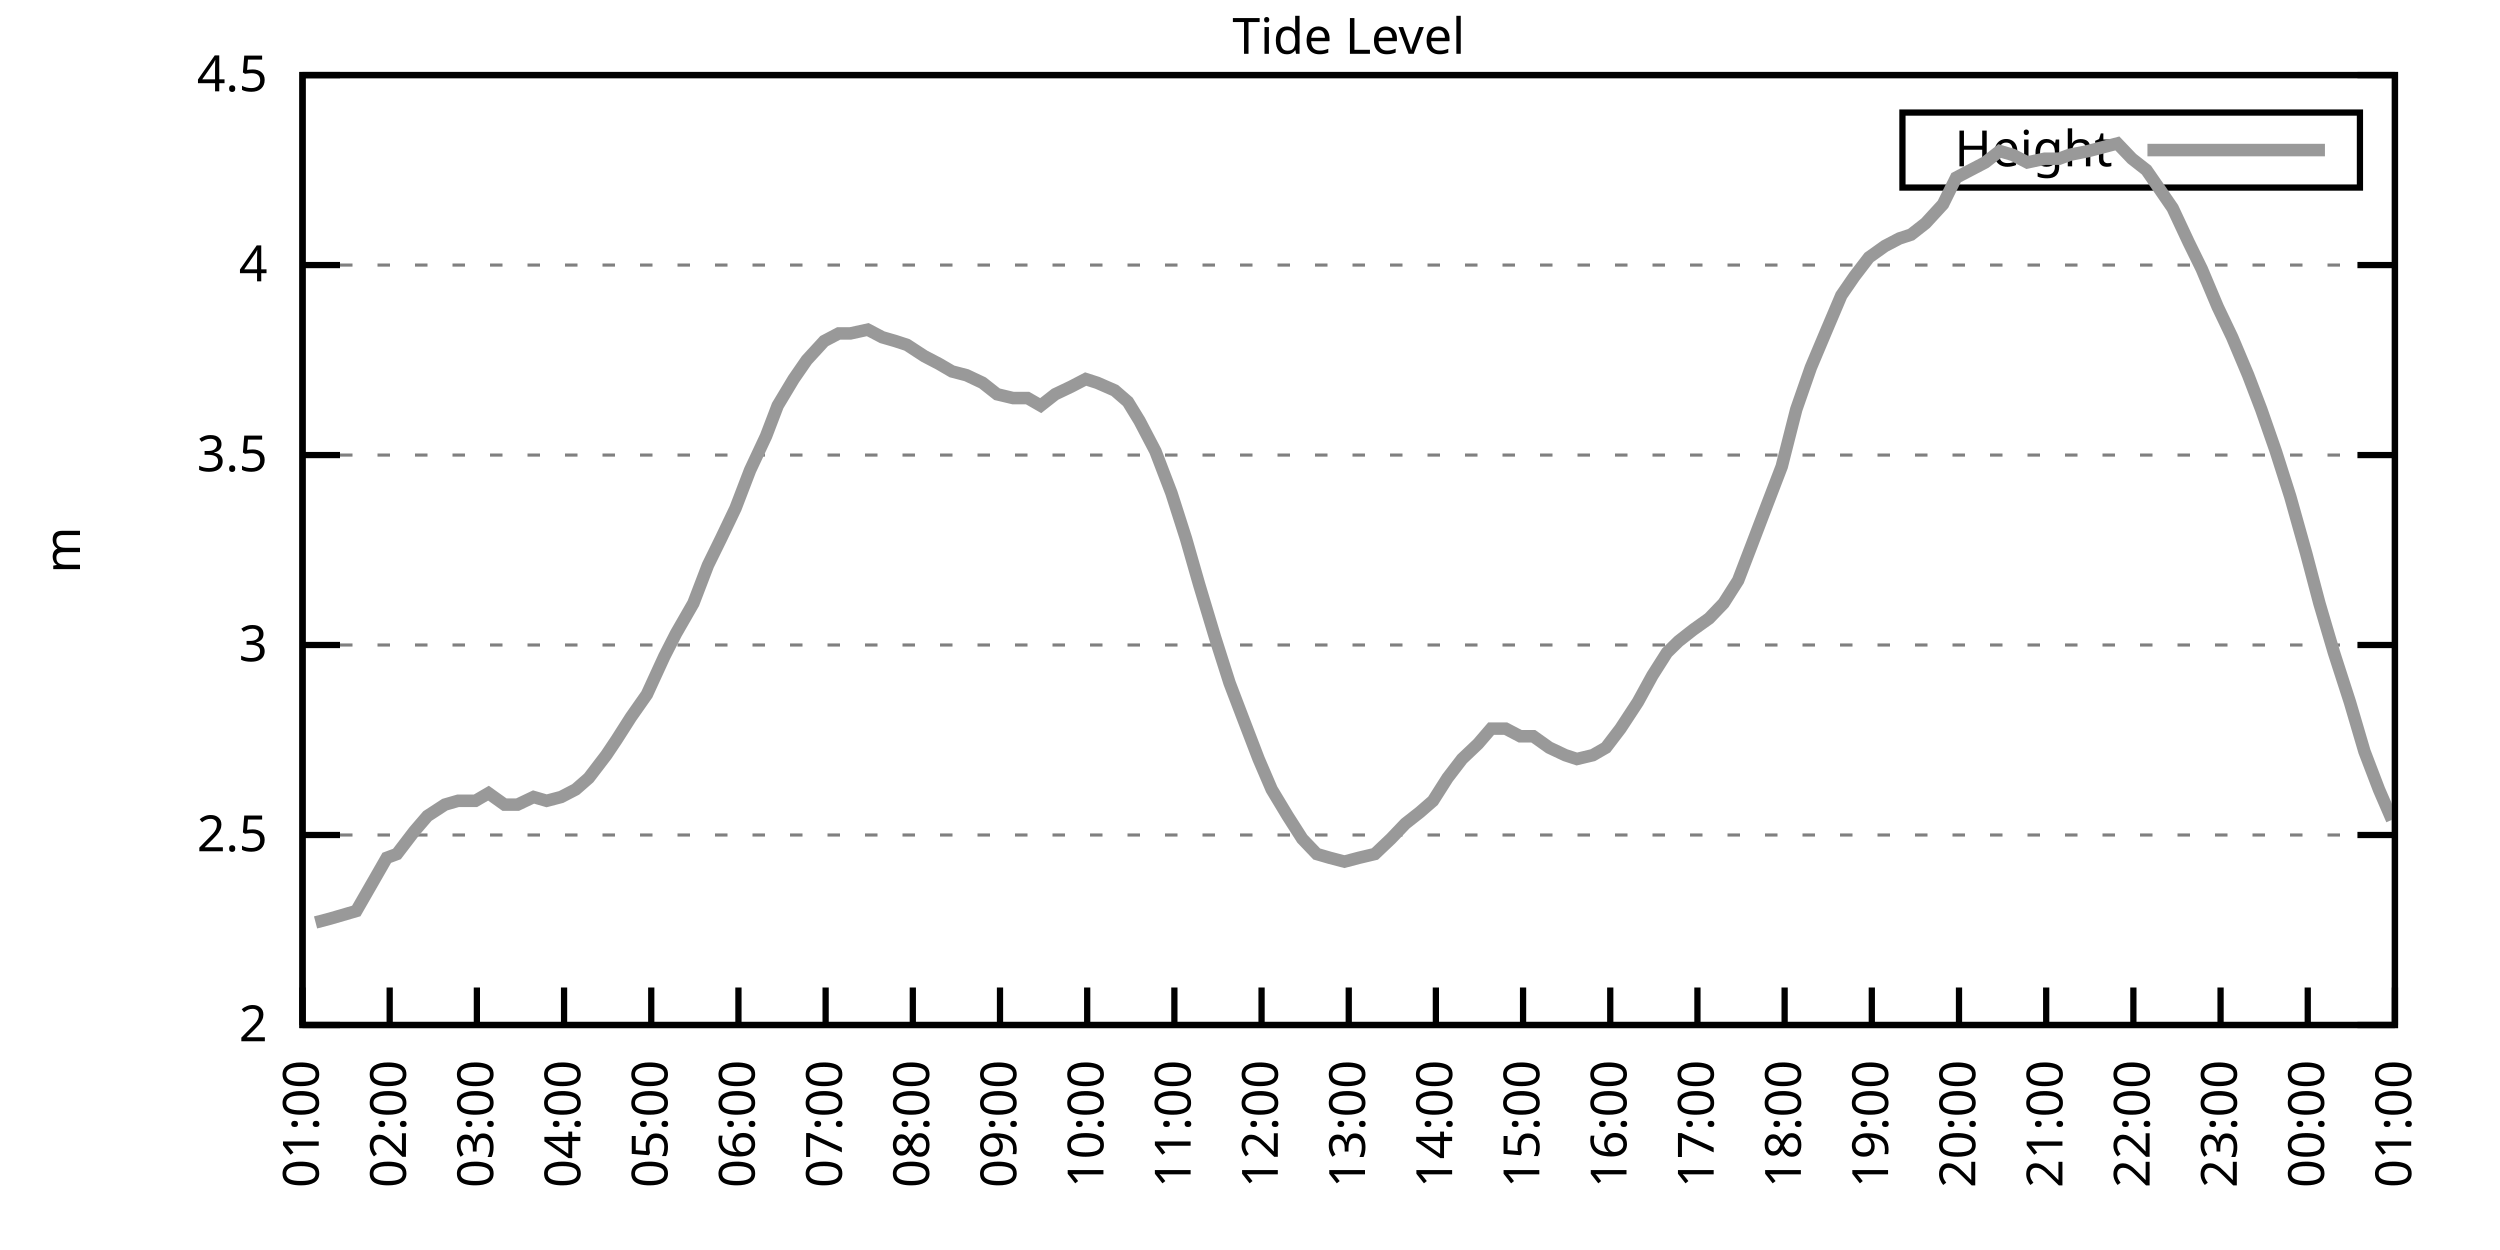
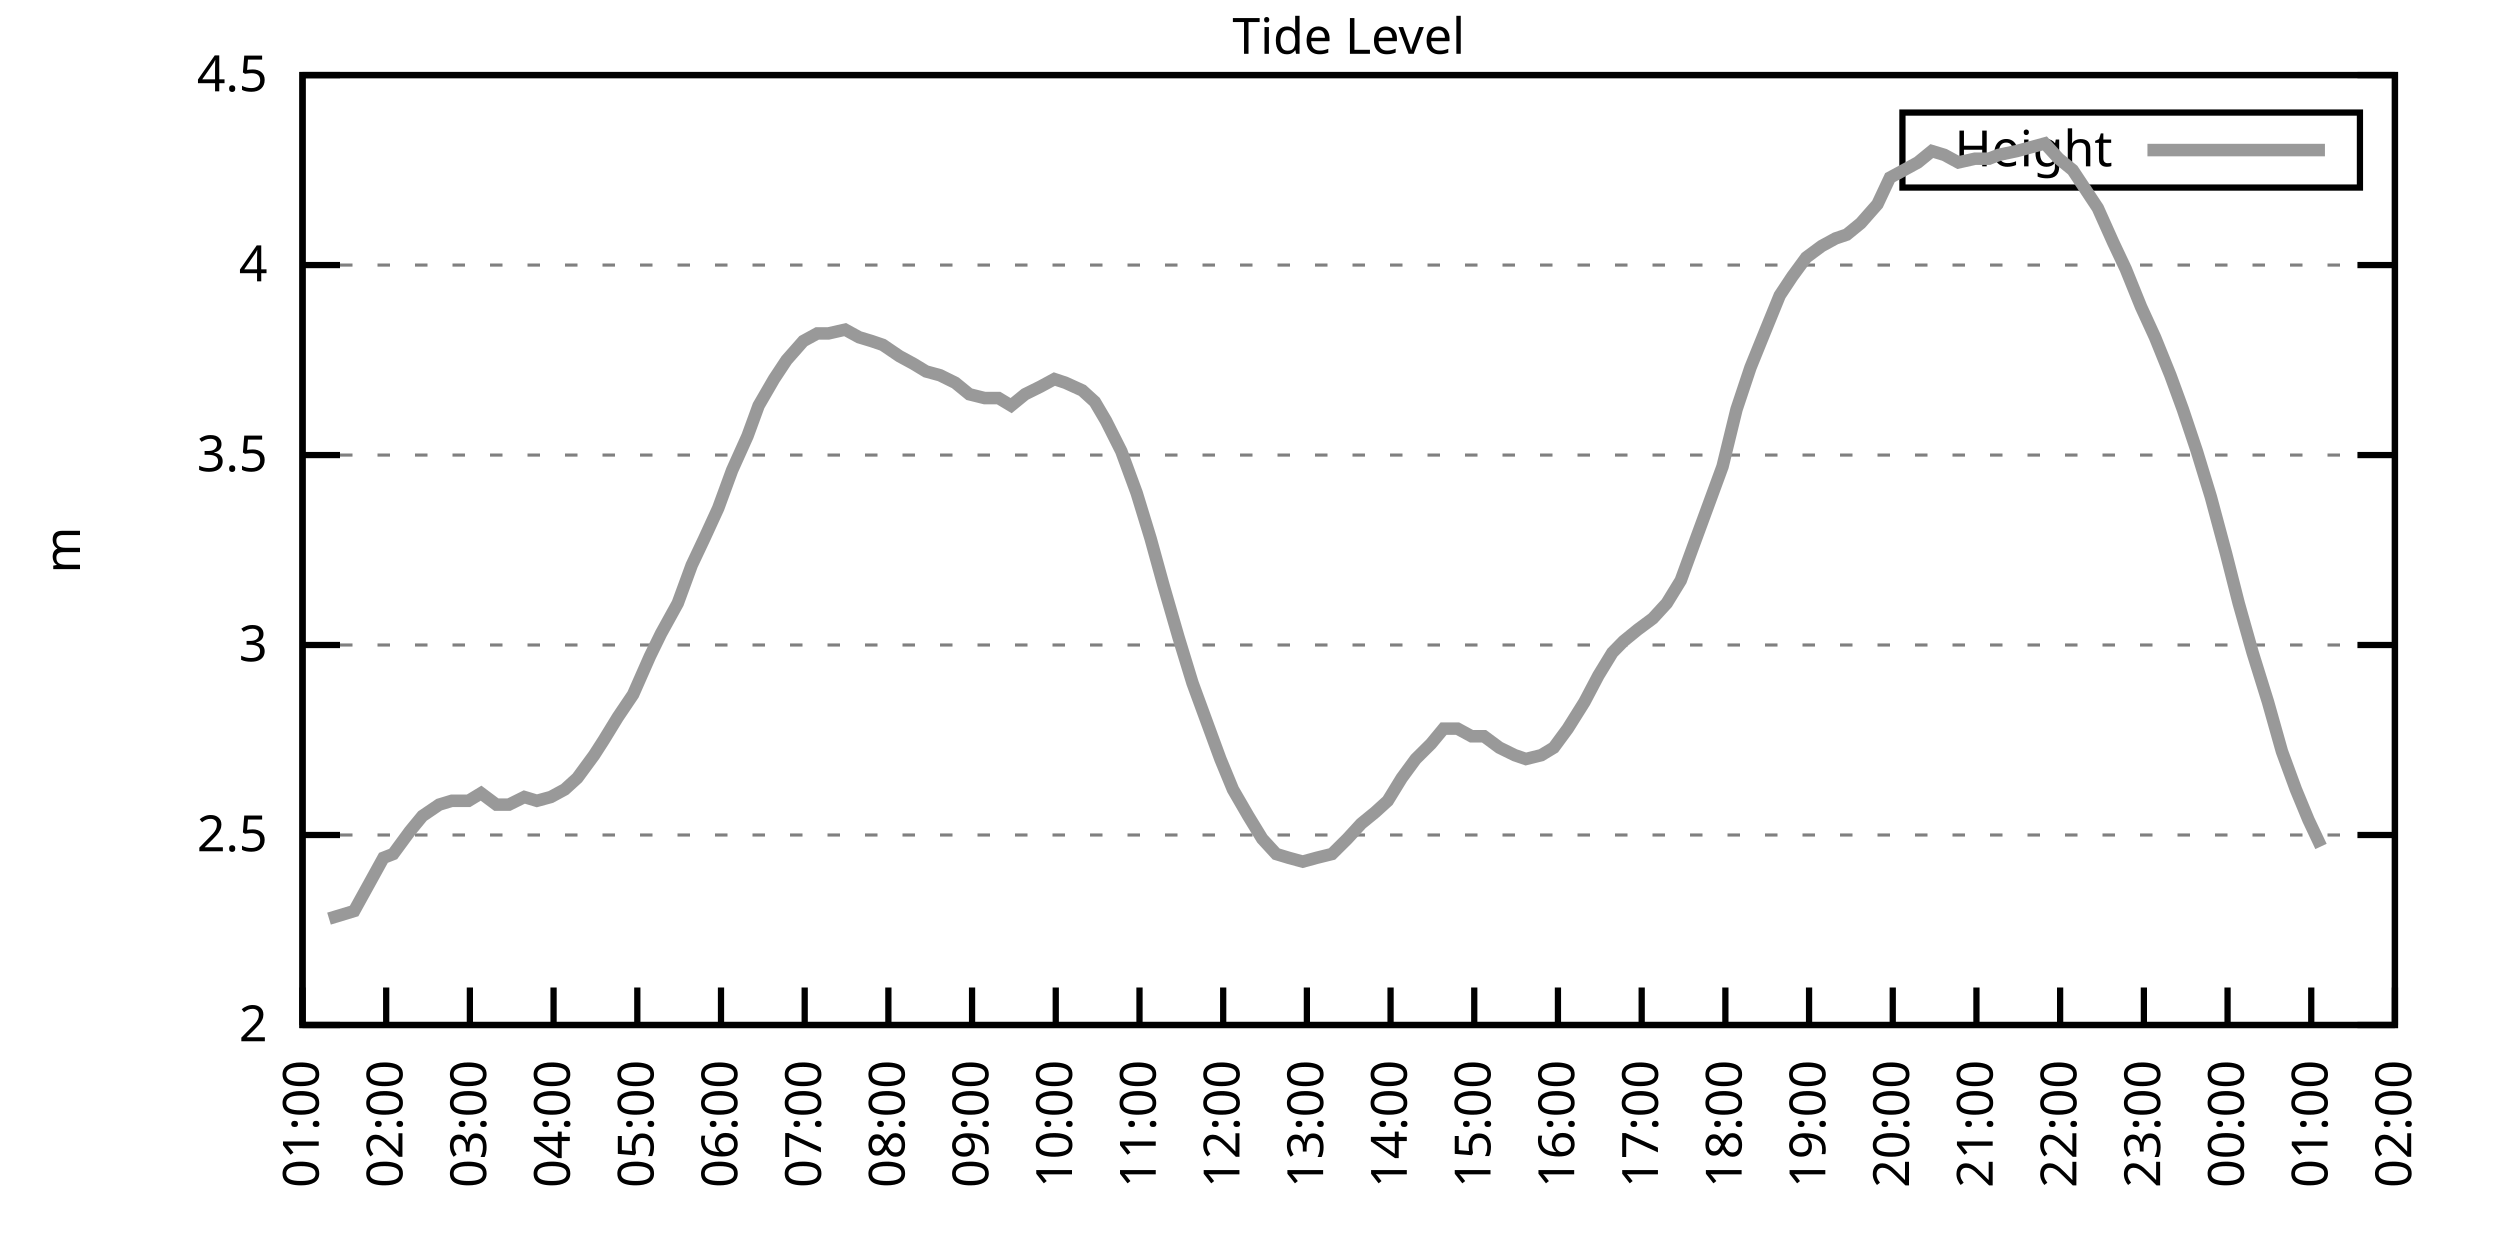
<svg xmlns="http://www.w3.org/2000/svg" xmlns:xlink="http://www.w3.org/1999/xlink" width="400" height="200" viewBox="0 0 400 200">
  <g id="gnuplot_canvas">
    <rect x="0" y="0" width="400" height="200" fill="none" />
    <defs>
      <circle id="gpDot" r="0.5" stroke-width="0.5" stroke="currentColor" />
      <path id="gpPt0" stroke-width="0.333" stroke="currentColor" d="M-1,0 h2 M0,-1 v2" />
      <path id="gpPt1" stroke-width="0.333" stroke="currentColor" d="M-1,-1 L1,1 M1,-1 L-1,1" />
      <path id="gpPt2" stroke-width="0.333" stroke="currentColor" d="M-1,0 L1,0 M0,-1 L0,1 M-1,-1 L1,1 M-1,1 L1,-1" />
      <rect id="gpPt3" stroke-width="0.333" stroke="currentColor" x="-1" y="-1" width="2" height="2" />
      <rect id="gpPt4" stroke-width="0.333" stroke="currentColor" fill="currentColor" x="-1" y="-1" width="2" height="2" />
      <circle id="gpPt5" stroke-width="0.333" stroke="currentColor" cx="0" cy="0" r="1" />
      <use xlink:href="#gpPt5" id="gpPt6" fill="currentColor" stroke="none" />
      <path id="gpPt7" stroke-width="0.333" stroke="currentColor" d="M0,-1.33 L-1.33,0.67 L1.33,0.67 z" />
      <use xlink:href="#gpPt7" id="gpPt8" fill="currentColor" stroke="none" />
      <use xlink:href="#gpPt7" id="gpPt9" stroke="currentColor" transform="rotate(180)" />
      <use xlink:href="#gpPt9" id="gpPt10" fill="currentColor" stroke="none" />
      <use xlink:href="#gpPt3" id="gpPt11" stroke="currentColor" transform="rotate(45)" />
      <use xlink:href="#gpPt11" id="gpPt12" fill="currentColor" stroke="none" />
      <path id="gpPt13" stroke-width="0.333" stroke="currentColor" d="M0,1.330 L1.265,0.411 L0.782,-1.067 L-0.782,-1.076 L-1.265,0.411 z" />
      <use xlink:href="#gpPt13" id="gpPt14" fill="currentColor" stroke="none" />
      <filter id="textbox" filterUnits="objectBoundingBox" x="0" y="0" height="1" width="1">
        <feFlood flood-color="white" flood-opacity="1" result="bgnd" />
        <feComposite in="SourceGraphic" in2="bgnd" operator="atop" />
      </filter>
      <filter id="greybox" filterUnits="objectBoundingBox" x="0" y="0" height="1" width="1">
        <feFlood flood-color="lightgrey" flood-opacity="1" result="grey" />
        <feComposite in="SourceGraphic" in2="grey" operator="atop" />
      </filter>
    </defs>
    <g fill="none" color="white" stroke="currentColor" stroke-width="1.00" stroke-linecap="butt" stroke-linejoin="miter">
</g>
    <g fill="none" color="black" stroke="currentColor" stroke-width="1.00" stroke-linecap="butt" stroke-linejoin="miter">
      <g stroke="none" shape-rendering="crispEdges">
        <polygon fill="rgb(255, 255, 255)" points="48.40,164.00 383.18,164.00 383.18,12.02 48.40,12.02 " />
      </g>
    </g>
    <g fill="none" color="black" stroke="currentColor" stroke-width="1.00" stroke-linecap="butt" stroke-linejoin="miter">
</g>
    <g fill="none" color="black" stroke="black" stroke-width="0.50" stroke-linecap="butt" stroke-linejoin="miter">
</g>
    <g fill="none" color="gray" stroke="currentColor" stroke-width="0.50" stroke-linecap="butt" stroke-linejoin="miter">
      <path stroke="gray" stroke-dasharray="2,4" class="gridline" d="M48.40,164.00 L383.19,164.00  " />
    </g>
    <g fill="none" color="gray" stroke="gray" stroke-width="1.00" stroke-linecap="butt" stroke-linejoin="miter">
</g>
    <g fill="none" color="black" stroke="currentColor" stroke-width="1.00" stroke-linecap="butt" stroke-linejoin="miter">
      <path stroke="black" d="M48.40,164.00 L54.40,164.00 M383.19,164.00 L377.19,164.00  " />
      <g transform="translate(42.80,166.60)" stroke="none" fill="black" font-family="Sans" font-size="8.00" text-anchor="end">
        <text>
          <tspan font-family="Sans"> 2</tspan>
        </text>
      </g>
    </g>
    <g fill="none" color="black" stroke="currentColor" stroke-width="1.00" stroke-linecap="butt" stroke-linejoin="miter">
</g>
    <g fill="none" color="black" stroke="black" stroke-width="0.50" stroke-linecap="butt" stroke-linejoin="miter">
</g>
    <g fill="none" color="gray" stroke="currentColor" stroke-width="0.50" stroke-linecap="butt" stroke-linejoin="miter">
      <path stroke="gray" stroke-dasharray="2,4" class="gridline" d="M48.40,133.60 L383.19,133.60  " />
    </g>
    <g fill="none" color="gray" stroke="gray" stroke-width="1.00" stroke-linecap="butt" stroke-linejoin="miter">
</g>
    <g fill="none" color="black" stroke="currentColor" stroke-width="1.00" stroke-linecap="butt" stroke-linejoin="miter">
      <path stroke="black" d="M48.40,133.60 L54.40,133.60 M383.19,133.60 L377.19,133.60  " />
      <g transform="translate(42.80,136.20)" stroke="none" fill="black" font-family="Sans" font-size="8.00" text-anchor="end">
        <text>
          <tspan font-family="Sans"> 2.5</tspan>
        </text>
      </g>
    </g>
    <g fill="none" color="black" stroke="currentColor" stroke-width="1.00" stroke-linecap="butt" stroke-linejoin="miter">
</g>
    <g fill="none" color="black" stroke="black" stroke-width="0.50" stroke-linecap="butt" stroke-linejoin="miter">
</g>
    <g fill="none" color="gray" stroke="currentColor" stroke-width="0.50" stroke-linecap="butt" stroke-linejoin="miter">
      <path stroke="gray" stroke-dasharray="2,4" class="gridline" d="M48.40,103.20 L383.19,103.20  " />
    </g>
    <g fill="none" color="gray" stroke="gray" stroke-width="1.00" stroke-linecap="butt" stroke-linejoin="miter">
</g>
    <g fill="none" color="black" stroke="currentColor" stroke-width="1.00" stroke-linecap="butt" stroke-linejoin="miter">
      <path stroke="black" d="M48.40,103.20 L54.40,103.20 M383.19,103.20 L377.19,103.20  " />
      <g transform="translate(42.80,105.80)" stroke="none" fill="black" font-family="Sans" font-size="8.00" text-anchor="end">
        <text>
          <tspan font-family="Sans"> 3</tspan>
        </text>
      </g>
    </g>
    <g fill="none" color="black" stroke="currentColor" stroke-width="1.00" stroke-linecap="butt" stroke-linejoin="miter">
</g>
    <g fill="none" color="black" stroke="black" stroke-width="0.50" stroke-linecap="butt" stroke-linejoin="miter">
</g>
    <g fill="none" color="gray" stroke="currentColor" stroke-width="0.50" stroke-linecap="butt" stroke-linejoin="miter">
      <path stroke="gray" stroke-dasharray="2,4" class="gridline" d="M48.40,72.81 L383.19,72.81  " />
    </g>
    <g fill="none" color="gray" stroke="gray" stroke-width="1.00" stroke-linecap="butt" stroke-linejoin="miter">
</g>
    <g fill="none" color="black" stroke="currentColor" stroke-width="1.00" stroke-linecap="butt" stroke-linejoin="miter">
      <path stroke="black" d="M48.40,72.81 L54.40,72.81 M383.19,72.81 L377.19,72.81  " />
      <g transform="translate(42.80,75.41)" stroke="none" fill="black" font-family="Sans" font-size="8.00" text-anchor="end">
        <text>
          <tspan font-family="Sans"> 3.5</tspan>
        </text>
      </g>
    </g>
    <g fill="none" color="black" stroke="currentColor" stroke-width="1.00" stroke-linecap="butt" stroke-linejoin="miter">
</g>
    <g fill="none" color="black" stroke="black" stroke-width="0.50" stroke-linecap="butt" stroke-linejoin="miter">
</g>
    <g fill="none" color="gray" stroke="currentColor" stroke-width="0.50" stroke-linecap="butt" stroke-linejoin="miter">
      <path stroke="gray" stroke-dasharray="2,4" class="gridline" d="M48.40,42.41 L383.19,42.41  " />
    </g>
    <g fill="none" color="gray" stroke="gray" stroke-width="1.00" stroke-linecap="butt" stroke-linejoin="miter">
</g>
    <g fill="none" color="black" stroke="currentColor" stroke-width="1.00" stroke-linecap="butt" stroke-linejoin="miter">
      <path stroke="black" d="M48.40,42.41 L54.40,42.41 M383.19,42.41 L377.19,42.41  " />
      <g transform="translate(42.80,45.01)" stroke="none" fill="black" font-family="Sans" font-size="8.00" text-anchor="end">
        <text>
          <tspan font-family="Sans"> 4</tspan>
        </text>
      </g>
    </g>
    <g fill="none" color="black" stroke="currentColor" stroke-width="1.00" stroke-linecap="butt" stroke-linejoin="miter">
</g>
    <g fill="none" color="black" stroke="black" stroke-width="0.50" stroke-linecap="butt" stroke-linejoin="miter">
</g>
    <g fill="none" color="gray" stroke="currentColor" stroke-width="0.50" stroke-linecap="butt" stroke-linejoin="miter">
      <path stroke="gray" stroke-dasharray="2,4" class="gridline" d="M48.40,12.01 L383.19,12.01  " />
    </g>
    <g fill="none" color="gray" stroke="gray" stroke-width="1.00" stroke-linecap="butt" stroke-linejoin="miter">
</g>
    <g fill="none" color="black" stroke="currentColor" stroke-width="1.00" stroke-linecap="butt" stroke-linejoin="miter">
      <path stroke="black" d="M48.40,12.01 L54.40,12.01 M383.19,12.01 L377.19,12.01  " />
      <g transform="translate(42.80,14.61)" stroke="none" fill="black" font-family="Sans" font-size="8.00" text-anchor="end">
        <text>
          <tspan font-family="Sans"> 4.5</tspan>
        </text>
      </g>
    </g>
    <g fill="none" color="black" stroke="currentColor" stroke-width="1.00" stroke-linecap="butt" stroke-linejoin="miter">
      <path stroke="black" d="M48.40,164.00 L48.40,158.00  " />
      <g transform="translate(51.00,169.60) rotate(270.00)" stroke="none" fill="black" font-family="Sans" font-size="8.00" text-anchor="end">
        <text>
          <tspan font-family="Sans">01:00</tspan>
        </text>
      </g>
    </g>
    <g fill="none" color="black" stroke="currentColor" stroke-width="1.00" stroke-linecap="butt" stroke-linejoin="miter">
-       <path stroke="black" d="M62.35,164.00 L62.35,158.00  " />
-       <g transform="translate(64.95,169.60) rotate(270.00)" stroke="none" fill="black" font-family="Sans" font-size="8.00" text-anchor="end">
+       <path stroke="black" d="M61.79,164.00 L61.79,158.00  " />
+       <g transform="translate(64.39,169.60) rotate(270.00)" stroke="none" fill="black" font-family="Sans" font-size="8.00" text-anchor="end">
        <text>
          <tspan font-family="Sans">02:00</tspan>
        </text>
      </g>
    </g>
    <g fill="none" color="black" stroke="currentColor" stroke-width="1.00" stroke-linecap="butt" stroke-linejoin="miter">
-       <path stroke="black" d="M76.30,164.00 L76.30,158.00  " />
-       <g transform="translate(78.90,169.60) rotate(270.00)" stroke="none" fill="black" font-family="Sans" font-size="8.00" text-anchor="end">
+       <path stroke="black" d="M75.18,164.00 L75.18,158.00  " />
+       <g transform="translate(77.78,169.60) rotate(270.00)" stroke="none" fill="black" font-family="Sans" font-size="8.00" text-anchor="end">
        <text>
          <tspan font-family="Sans">03:00</tspan>
        </text>
      </g>
    </g>
    <g fill="none" color="black" stroke="currentColor" stroke-width="1.00" stroke-linecap="butt" stroke-linejoin="miter">
-       <path stroke="black" d="M90.25,164.00 L90.25,158.00  " />
-       <g transform="translate(92.85,169.60) rotate(270.00)" stroke="none" fill="black" font-family="Sans" font-size="8.00" text-anchor="end">
+       <path stroke="black" d="M88.57,164.00 L88.57,158.00  " />
+       <g transform="translate(91.17,169.60) rotate(270.00)" stroke="none" fill="black" font-family="Sans" font-size="8.00" text-anchor="end">
        <text>
          <tspan font-family="Sans">04:00</tspan>
        </text>
      </g>
    </g>
    <g fill="none" color="black" stroke="currentColor" stroke-width="1.00" stroke-linecap="butt" stroke-linejoin="miter">
-       <path stroke="black" d="M104.20,164.00 L104.20,158.00  " />
-       <g transform="translate(106.80,169.60) rotate(270.00)" stroke="none" fill="black" font-family="Sans" font-size="8.00" text-anchor="end">
+       <path stroke="black" d="M101.97,164.00 L101.97,158.00  " />
+       <g transform="translate(104.57,169.60) rotate(270.00)" stroke="none" fill="black" font-family="Sans" font-size="8.00" text-anchor="end">
        <text>
          <tspan font-family="Sans">05:00</tspan>
        </text>
      </g>
    </g>
    <g fill="none" color="black" stroke="currentColor" stroke-width="1.00" stroke-linecap="butt" stroke-linejoin="miter">
-       <path stroke="black" d="M118.15,164.00 L118.15,158.00  " />
-       <g transform="translate(120.75,169.60) rotate(270.00)" stroke="none" fill="black" font-family="Sans" font-size="8.00" text-anchor="end">
+       <path stroke="black" d="M115.36,164.00 L115.36,158.00  " />
+       <g transform="translate(117.96,169.60) rotate(270.00)" stroke="none" fill="black" font-family="Sans" font-size="8.00" text-anchor="end">
        <text>
          <tspan font-family="Sans">06:00</tspan>
        </text>
      </g>
    </g>
    <g fill="none" color="black" stroke="currentColor" stroke-width="1.00" stroke-linecap="butt" stroke-linejoin="miter">
-       <path stroke="black" d="M132.10,164.00 L132.10,158.00  " />
-       <g transform="translate(134.70,169.60) rotate(270.00)" stroke="none" fill="black" font-family="Sans" font-size="8.00" text-anchor="end">
+       <path stroke="black" d="M128.75,164.00 L128.75,158.00  " />
+       <g transform="translate(131.35,169.60) rotate(270.00)" stroke="none" fill="black" font-family="Sans" font-size="8.00" text-anchor="end">
        <text>
          <tspan font-family="Sans">07:00</tspan>
        </text>
      </g>
    </g>
    <g fill="none" color="black" stroke="currentColor" stroke-width="1.00" stroke-linecap="butt" stroke-linejoin="miter">
-       <path stroke="black" d="M146.05,164.00 L146.05,158.00  " />
-       <g transform="translate(148.65,169.60) rotate(270.00)" stroke="none" fill="black" font-family="Sans" font-size="8.00" text-anchor="end">
+       <path stroke="black" d="M142.14,164.00 L142.14,158.00  " />
+       <g transform="translate(144.74,169.60) rotate(270.00)" stroke="none" fill="black" font-family="Sans" font-size="8.00" text-anchor="end">
        <text>
          <tspan font-family="Sans">08:00</tspan>
        </text>
      </g>
    </g>
    <g fill="none" color="black" stroke="currentColor" stroke-width="1.00" stroke-linecap="butt" stroke-linejoin="miter">
-       <path stroke="black" d="M160.00,164.00 L160.00,158.00  " />
-       <g transform="translate(162.60,169.60) rotate(270.00)" stroke="none" fill="black" font-family="Sans" font-size="8.00" text-anchor="end">
+       <path stroke="black" d="M155.53,164.00 L155.53,158.00  " />
+       <g transform="translate(158.13,169.60) rotate(270.00)" stroke="none" fill="black" font-family="Sans" font-size="8.00" text-anchor="end">
        <text>
          <tspan font-family="Sans">09:00</tspan>
        </text>
      </g>
    </g>
    <g fill="none" color="black" stroke="currentColor" stroke-width="1.00" stroke-linecap="butt" stroke-linejoin="miter">
-       <path stroke="black" d="M173.95,164.00 L173.95,158.00  " />
-       <g transform="translate(176.55,169.60) rotate(270.00)" stroke="none" fill="black" font-family="Sans" font-size="8.00" text-anchor="end">
+       <path stroke="black" d="M168.92,164.00 L168.92,158.00  " />
+       <g transform="translate(171.52,169.60) rotate(270.00)" stroke="none" fill="black" font-family="Sans" font-size="8.00" text-anchor="end">
        <text>
          <tspan font-family="Sans">10:00</tspan>
        </text>
      </g>
    </g>
    <g fill="none" color="black" stroke="currentColor" stroke-width="1.00" stroke-linecap="butt" stroke-linejoin="miter">
-       <path stroke="black" d="M187.90,164.00 L187.90,158.00  " />
-       <g transform="translate(190.50,169.60) rotate(270.00)" stroke="none" fill="black" font-family="Sans" font-size="8.00" text-anchor="end">
+       <path stroke="black" d="M182.32,164.00 L182.32,158.00  " />
+       <g transform="translate(184.92,169.60) rotate(270.00)" stroke="none" fill="black" font-family="Sans" font-size="8.00" text-anchor="end">
        <text>
          <tspan font-family="Sans">11:00</tspan>
        </text>
      </g>
    </g>
    <g fill="none" color="black" stroke="currentColor" stroke-width="1.00" stroke-linecap="butt" stroke-linejoin="miter">
-       <path stroke="black" d="M201.85,164.00 L201.85,158.00  " />
-       <g transform="translate(204.45,169.60) rotate(270.00)" stroke="none" fill="black" font-family="Sans" font-size="8.00" text-anchor="end">
+       <path stroke="black" d="M195.71,164.00 L195.71,158.00  " />
+       <g transform="translate(198.31,169.60) rotate(270.00)" stroke="none" fill="black" font-family="Sans" font-size="8.00" text-anchor="end">
        <text>
          <tspan font-family="Sans">12:00</tspan>
        </text>
      </g>
    </g>
    <g fill="none" color="black" stroke="currentColor" stroke-width="1.00" stroke-linecap="butt" stroke-linejoin="miter">
-       <path stroke="black" d="M215.80,164.00 L215.80,158.00  " />
-       <g transform="translate(218.40,169.60) rotate(270.00)" stroke="none" fill="black" font-family="Sans" font-size="8.00" text-anchor="end">
+       <path stroke="black" d="M209.10,164.00 L209.10,158.00  " />
+       <g transform="translate(211.70,169.60) rotate(270.00)" stroke="none" fill="black" font-family="Sans" font-size="8.00" text-anchor="end">
        <text>
          <tspan font-family="Sans">13:00</tspan>
        </text>
      </g>
    </g>
    <g fill="none" color="black" stroke="currentColor" stroke-width="1.00" stroke-linecap="butt" stroke-linejoin="miter">
-       <path stroke="black" d="M229.74,164.00 L229.74,158.00  " />
-       <g transform="translate(232.34,169.60) rotate(270.00)" stroke="none" fill="black" font-family="Sans" font-size="8.00" text-anchor="end">
+       <path stroke="black" d="M222.49,164.00 L222.49,158.00  " />
+       <g transform="translate(225.09,169.60) rotate(270.00)" stroke="none" fill="black" font-family="Sans" font-size="8.00" text-anchor="end">
        <text>
          <tspan font-family="Sans">14:00</tspan>
        </text>
      </g>
    </g>
    <g fill="none" color="black" stroke="currentColor" stroke-width="1.00" stroke-linecap="butt" stroke-linejoin="miter">
-       <path stroke="black" d="M243.69,164.00 L243.69,158.00  " />
-       <g transform="translate(246.29,169.60) rotate(270.00)" stroke="none" fill="black" font-family="Sans" font-size="8.00" text-anchor="end">
+       <path stroke="black" d="M235.88,164.00 L235.88,158.00  " />
+       <g transform="translate(238.48,169.60) rotate(270.00)" stroke="none" fill="black" font-family="Sans" font-size="8.00" text-anchor="end">
        <text>
          <tspan font-family="Sans">15:00</tspan>
        </text>
      </g>
    </g>
    <g fill="none" color="black" stroke="currentColor" stroke-width="1.00" stroke-linecap="butt" stroke-linejoin="miter">
-       <path stroke="black" d="M257.64,164.00 L257.64,158.00  " />
-       <g transform="translate(260.24,169.60) rotate(270.00)" stroke="none" fill="black" font-family="Sans" font-size="8.00" text-anchor="end">
+       <path stroke="black" d="M249.27,164.00 L249.27,158.00  " />
+       <g transform="translate(251.87,169.60) rotate(270.00)" stroke="none" fill="black" font-family="Sans" font-size="8.00" text-anchor="end">
        <text>
          <tspan font-family="Sans">16:00</tspan>
        </text>
      </g>
    </g>
    <g fill="none" color="black" stroke="currentColor" stroke-width="1.00" stroke-linecap="butt" stroke-linejoin="miter">
-       <path stroke="black" d="M271.59,164.00 L271.59,158.00  " />
-       <g transform="translate(274.19,169.60) rotate(270.00)" stroke="none" fill="black" font-family="Sans" font-size="8.00" text-anchor="end">
+       <path stroke="black" d="M262.67,164.00 L262.67,158.00  " />
+       <g transform="translate(265.27,169.60) rotate(270.00)" stroke="none" fill="black" font-family="Sans" font-size="8.00" text-anchor="end">
        <text>
          <tspan font-family="Sans">17:00</tspan>
        </text>
      </g>
    </g>
    <g fill="none" color="black" stroke="currentColor" stroke-width="1.00" stroke-linecap="butt" stroke-linejoin="miter">
-       <path stroke="black" d="M285.54,164.00 L285.54,158.00  " />
-       <g transform="translate(288.14,169.60) rotate(270.00)" stroke="none" fill="black" font-family="Sans" font-size="8.00" text-anchor="end">
+       <path stroke="black" d="M276.06,164.00 L276.06,158.00  " />
+       <g transform="translate(278.66,169.60) rotate(270.00)" stroke="none" fill="black" font-family="Sans" font-size="8.00" text-anchor="end">
        <text>
          <tspan font-family="Sans">18:00</tspan>
        </text>
      </g>
    </g>
    <g fill="none" color="black" stroke="currentColor" stroke-width="1.00" stroke-linecap="butt" stroke-linejoin="miter">
-       <path stroke="black" d="M299.49,164.00 L299.49,158.00  " />
-       <g transform="translate(302.09,169.60) rotate(270.00)" stroke="none" fill="black" font-family="Sans" font-size="8.00" text-anchor="end">
+       <path stroke="black" d="M289.45,164.00 L289.45,158.00  " />
+       <g transform="translate(292.05,169.60) rotate(270.00)" stroke="none" fill="black" font-family="Sans" font-size="8.00" text-anchor="end">
        <text>
          <tspan font-family="Sans">19:00</tspan>
        </text>
      </g>
    </g>
    <g fill="none" color="black" stroke="currentColor" stroke-width="1.00" stroke-linecap="butt" stroke-linejoin="miter">
-       <path stroke="black" d="M313.44,164.00 L313.44,158.00  " />
-       <g transform="translate(316.04,169.60) rotate(270.00)" stroke="none" fill="black" font-family="Sans" font-size="8.00" text-anchor="end">
+       <path stroke="black" d="M302.84,164.00 L302.84,158.00  " />
+       <g transform="translate(305.44,169.60) rotate(270.00)" stroke="none" fill="black" font-family="Sans" font-size="8.00" text-anchor="end">
        <text>
          <tspan font-family="Sans">20:00</tspan>
        </text>
      </g>
    </g>
    <g fill="none" color="black" stroke="currentColor" stroke-width="1.00" stroke-linecap="butt" stroke-linejoin="miter">
-       <path stroke="black" d="M327.39,164.00 L327.39,158.00  " />
-       <g transform="translate(329.99,169.60) rotate(270.00)" stroke="none" fill="black" font-family="Sans" font-size="8.00" text-anchor="end">
+       <path stroke="black" d="M316.23,164.00 L316.23,158.00  " />
+       <g transform="translate(318.83,169.60) rotate(270.00)" stroke="none" fill="black" font-family="Sans" font-size="8.00" text-anchor="end">
        <text>
          <tspan font-family="Sans">21:00</tspan>
        </text>
      </g>
    </g>
    <g fill="none" color="black" stroke="currentColor" stroke-width="1.00" stroke-linecap="butt" stroke-linejoin="miter">
-       <path stroke="black" d="M341.34,164.00 L341.34,158.00  " />
-       <g transform="translate(343.94,169.60) rotate(270.00)" stroke="none" fill="black" font-family="Sans" font-size="8.00" text-anchor="end">
+       <path stroke="black" d="M329.62,164.00 L329.62,158.00  " />
+       <g transform="translate(332.22,169.60) rotate(270.00)" stroke="none" fill="black" font-family="Sans" font-size="8.00" text-anchor="end">
        <text>
          <tspan font-family="Sans">22:00</tspan>
        </text>
      </g>
    </g>
    <g fill="none" color="black" stroke="currentColor" stroke-width="1.00" stroke-linecap="butt" stroke-linejoin="miter">
-       <path stroke="black" d="M355.29,164.00 L355.29,158.00  " />
-       <g transform="translate(357.89,169.60) rotate(270.00)" stroke="none" fill="black" font-family="Sans" font-size="8.00" text-anchor="end">
+       <path stroke="black" d="M343.02,164.00 L343.02,158.00  " />
+       <g transform="translate(345.62,169.60) rotate(270.00)" stroke="none" fill="black" font-family="Sans" font-size="8.00" text-anchor="end">
        <text>
          <tspan font-family="Sans">23:00</tspan>
        </text>
      </g>
    </g>
    <g fill="none" color="black" stroke="currentColor" stroke-width="1.00" stroke-linecap="butt" stroke-linejoin="miter">
-       <path stroke="black" d="M369.24,164.00 L369.24,158.00  " />
-       <g transform="translate(371.84,169.60) rotate(270.00)" stroke="none" fill="black" font-family="Sans" font-size="8.00" text-anchor="end">
+       <path stroke="black" d="M356.41,164.00 L356.41,158.00  " />
+       <g transform="translate(359.01,169.60) rotate(270.00)" stroke="none" fill="black" font-family="Sans" font-size="8.00" text-anchor="end">
        <text>
          <tspan font-family="Sans">00:00</tspan>
+         </text>
+       </g>
+     </g>
+     <g fill="none" color="black" stroke="currentColor" stroke-width="1.00" stroke-linecap="butt" stroke-linejoin="miter">
+       <path stroke="black" d="M369.80,164.00 L369.80,158.00  " />
+       <g transform="translate(372.40,169.60) rotate(270.00)" stroke="none" fill="black" font-family="Sans" font-size="8.00" text-anchor="end">
+         <text>
+           <tspan font-family="Sans">01:00</tspan>
        </text>
      </g>
    </g>
    <g fill="none" color="black" stroke="currentColor" stroke-width="1.00" stroke-linecap="butt" stroke-linejoin="miter">
      <path stroke="black" d="M383.19,164.00 L383.19,158.00  " />
      <g transform="translate(385.79,169.60) rotate(270.00)" stroke="none" fill="black" font-family="Sans" font-size="8.00" text-anchor="end">
        <text>
-           <tspan font-family="Sans">01:00</tspan>
+           <tspan font-family="Sans">02:00</tspan>
        </text>
      </g>
    </g>
    <g fill="none" color="black" stroke="currentColor" stroke-width="1.00" stroke-linecap="butt" stroke-linejoin="miter">
</g>
    <g fill="none" color="black" stroke="currentColor" stroke-width="1.00" stroke-linecap="butt" stroke-linejoin="miter">
      <path stroke="black" d="M48.40,12.01 L48.40,164.00 L383.19,164.00 L383.19,12.01 L48.40,12.01 Z  " />
    </g>
    <g fill="none" color="black" stroke="currentColor" stroke-width="1.00" stroke-linecap="butt" stroke-linejoin="miter">
</g>
    <g fill="none" color="black" stroke="currentColor" stroke-width="1.00" stroke-linecap="butt" stroke-linejoin="miter">
      <path stroke="black" d="M304.39,30.01 L304.39,18.01 L377.59,18.01 L377.59,30.01 L304.39,30.01 Z  " />
    </g>
    <g id="Tide_level_plot_1">
      <g fill="none" color="white" stroke="black" stroke-width="2.00" stroke-linecap="butt" stroke-linejoin="miter">
</g>
      <g fill="none" color="black" stroke="currentColor" stroke-width="2.00" stroke-linecap="butt" stroke-linejoin="miter">
        <g transform="translate(337.99,26.61)" stroke="none" fill="black" font-family="Sans" font-size="8.00" text-anchor="end">
          <text>
            <tspan font-family="Sans">Height</tspan>
          </text>
        </g>
      </g>
      <g fill="none" color="black" stroke="currentColor" stroke-width="2.00" stroke-linecap="butt" stroke-linejoin="miter">
-         <path stroke="rgb(153, 153, 153)" d="M343.59,24.01 L371.99,24.01 M50.49,147.59 L52.82,146.98 L54.91,146.37 L57.00,145.76 L59.79,140.90 L61.88,137.25   L63.51,136.64 L66.30,132.99 L68.39,130.56 L71.18,128.74 L73.28,128.13 L76.07,128.13 L78.16,126.91 L80.72,128.74   L82.81,128.74 L85.37,127.52 L87.46,128.13 L89.78,127.52 L92.11,126.31 L94.20,124.48 L96.99,120.83 L98.62,118.40   L100.94,114.76 L103.50,111.11 L106.29,105.03 L108.15,101.38 L110.94,96.52 L113.27,90.44 L115.36,86.18 L117.68,81.32   L120.01,75.24 L122.57,69.77 L124.43,64.90 L126.98,60.65 L129.08,57.61 L131.87,54.57 L134.19,53.35 L136.05,53.35   L138.84,52.74 L141.16,53.96 L143.26,54.57 L145.12,55.18 L147.91,57.00 L150.23,58.21 L152.32,59.43 L154.65,60.04   L157.21,61.25 L159.53,63.08 L162.09,63.69 L164.41,63.69 L166.51,64.90 L168.83,63.08 L171.39,61.86 L173.71,60.65   L175.57,61.25 L178.36,62.47 L180.46,64.29 L182.32,67.33 L184.87,72.20 L187.43,78.89 L189.76,86.18 L191.85,93.48   L194.41,101.99 L196.73,109.28 L198.82,114.76 L201.38,121.44 L203.47,126.31 L206.03,130.56 L208.36,134.21 L210.68,136.64   L212.77,137.25 L215.10,137.86 L217.42,137.25 L219.98,136.64 L222.54,134.21 L224.86,131.78 L227.19,129.95 L229.28,128.13   L231.60,124.48 L233.93,121.44 L236.49,119.01 L238.58,116.58 L240.90,116.58 L243.23,117.80 L245.32,117.80 L247.88,119.62   L250.44,120.83 L252.30,121.44 L254.85,120.83 L256.95,119.62 L259.27,116.58 L262.06,112.32 L264.39,108.07 L266.71,104.42   L268.57,102.60 L270.90,100.77 L273.45,98.95 L275.78,96.52 L278.10,92.87 L280.20,87.40 L282.75,80.71 L285.08,74.63   L287.40,65.51 L289.73,58.82 L292.29,52.74 L294.61,47.27 L296.70,44.23 L299.03,41.19 L301.58,39.37 L303.91,38.15   L305.77,37.54 L308.09,35.72 L310.88,32.68 L312.98,28.42 L315.30,27.21 L317.63,25.99 L319.95,24.17 L322.04,24.78   L324.37,25.99 L327.16,25.39 L329.48,25.39 L331.11,24.78 L334.13,24.17 L336.46,23.56 L338.78,22.95 L341.11,25.39   L343.43,27.21 L345.53,30.25 L347.62,33.29 L350.18,38.76 L352.27,43.02 L354.83,49.10 L357.15,53.96 L359.71,60.04   L361.80,65.51 L364.13,72.20 L366.45,79.49 L369.01,88.61 L371.10,96.52 L373.43,104.42 L375.98,112.32 L378.31,120.23   L380.63,126.31 L382.73,131.17  " />
+         <path stroke="rgb(153, 153, 153)" d="M343.59,24.01 L371.99,24.01 M52.64,146.98 L54.65,146.37 L56.66,145.76 L59.34,140.90 L61.35,137.25 L62.91,136.64   L65.59,132.99 L67.59,130.56 L70.27,128.74 L72.28,128.13 L74.96,128.13 L76.97,126.91 L79.42,128.74 L81.43,128.74   L83.89,127.52 L85.90,128.13 L88.13,127.52 L90.36,126.31 L92.37,124.48 L95.05,120.83 L96.61,118.40 L98.84,114.76   L101.30,111.11 L103.98,105.03 L105.76,101.38 L108.44,96.52 L110.67,90.44 L112.68,86.18 L114.91,81.32 L117.14,75.24   L119.60,69.77 L121.38,64.90 L123.84,60.65 L125.85,57.61 L128.53,54.57 L130.76,53.35 L132.54,53.35 L135.22,52.74   L137.45,53.96 L139.46,54.57 L141.25,55.18 L143.93,57.00 L146.16,58.21 L148.17,59.43 L150.40,60.04 L152.85,61.25   L155.09,63.08 L157.54,63.69 L159.77,63.69 L161.78,64.90 L164.01,63.08 L166.47,61.86 L168.70,60.65 L170.49,61.25   L173.17,62.47 L175.17,64.29 L176.96,67.33 L179.41,72.20 L181.87,78.89 L184.10,86.18 L186.11,93.48 L188.57,101.99   L190.80,109.28 L192.81,114.76 L195.26,121.44 L197.27,126.31 L199.73,130.56 L201.96,134.21 L204.19,136.64 L206.20,137.25   L208.43,137.86 L210.66,137.25 L213.12,136.64 L215.57,134.21 L217.80,131.78 L220.04,129.95 L222.04,128.13 L224.28,124.48   L226.51,121.44 L228.96,119.01 L230.97,116.58 L233.20,116.58 L235.44,117.80 L237.44,117.80 L239.90,119.62 L242.36,120.83   L244.14,121.44 L246.60,120.83 L248.60,119.62 L250.84,116.58 L253.51,112.32 L255.75,108.07 L257.98,104.42 L259.76,102.60   L262.00,100.77 L264.45,98.95 L266.68,96.52 L268.92,92.87 L270.92,87.40 L273.38,80.71 L275.61,74.63 L277.84,65.51   L280.07,58.82 L282.53,52.74 L284.76,47.27 L286.77,44.23 L289.00,41.19 L291.46,39.37 L293.69,38.15 L295.48,37.54   L297.71,35.72 L300.39,32.68 L302.39,28.42 L304.63,27.21 L306.86,25.99 L309.09,24.17 L311.10,24.78 L313.33,25.99   L316.01,25.39 L318.24,25.39 L319.80,24.78 L322.70,24.17 L324.94,23.56 L327.17,22.95 L329.40,25.39 L331.63,27.21   L333.64,30.25 L335.65,33.29 L338.10,38.76 L340.11,43.02 L342.57,49.10 L344.80,53.96 L347.26,60.04 L349.26,65.51   L351.50,72.20 L353.73,79.49 L356.18,88.61 L358.19,96.52 L360.42,104.42 L362.88,112.32 L365.11,120.23 L367.34,126.31   L369.35,131.17 L371.36,135.43  " />
      </g>
    </g>
    <g fill="none" color="black" stroke="currentColor" stroke-width="2.00" stroke-linecap="butt" stroke-linejoin="miter">
</g>
    <g fill="none" color="black" stroke="black" stroke-width="1.00" stroke-linecap="butt" stroke-linejoin="miter">
</g>
    <g fill="none" color="black" stroke="currentColor" stroke-width="1.00" stroke-linecap="butt" stroke-linejoin="miter">
      <path stroke="black" d="M48.40,12.01 L48.40,164.00 L383.19,164.00 L383.19,12.01 L48.40,12.01 Z  " />
      <g transform="translate(12.80,88.01) rotate(270.00)" stroke="none" fill="black" font-family="Sans" font-size="8.00" text-anchor="middle">
        <text>
          <tspan font-family="Sans">m</tspan>
        </text>
      </g>
    </g>
    <g fill="none" color="black" stroke="currentColor" stroke-width="1.00" stroke-linecap="butt" stroke-linejoin="miter">
</g>
    <g fill="none" color="black" stroke="currentColor" stroke-width="1.00" stroke-linecap="butt" stroke-linejoin="miter">
      <g transform="translate(215.79,8.61)" stroke="none" fill="black" font-family="Sans" font-size="8.00" text-anchor="middle">
        <text>
          <tspan font-family="Sans">Tide Level</tspan>
        </text>
      </g>
    </g>
    <g fill="none" color="black" stroke="currentColor" stroke-width="1.00" stroke-linecap="butt" stroke-linejoin="miter">
</g>
  </g>
</svg>
